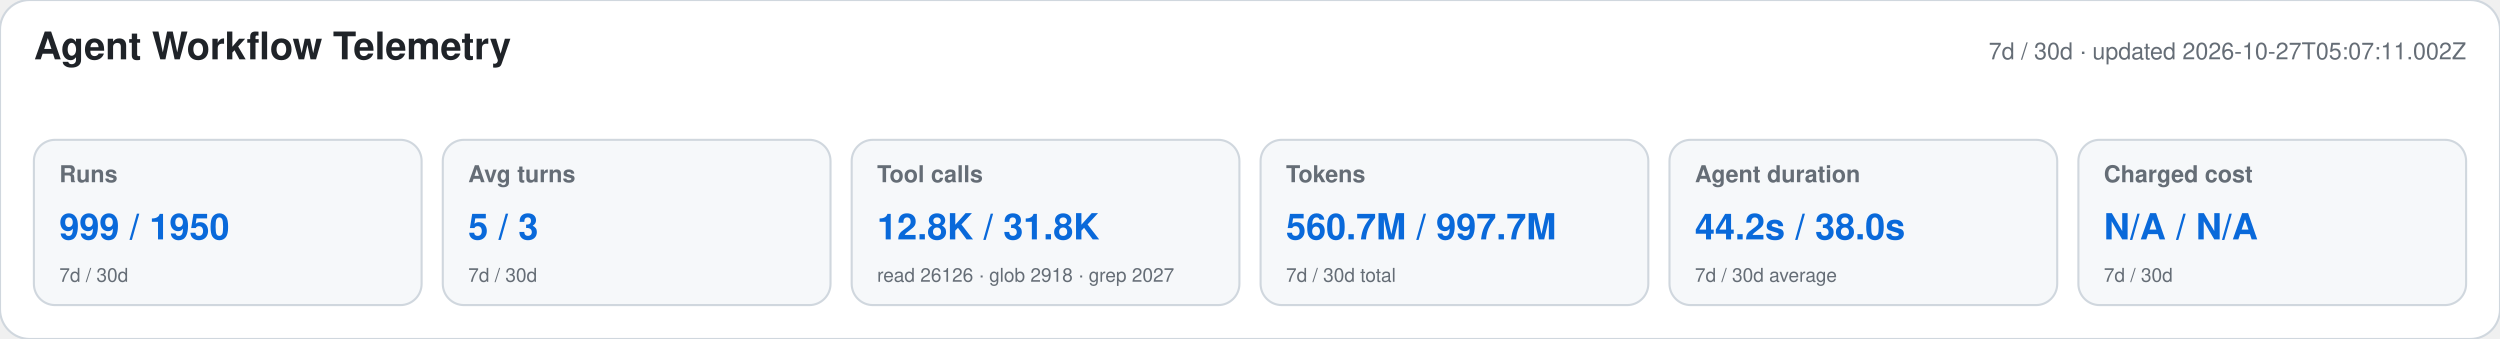
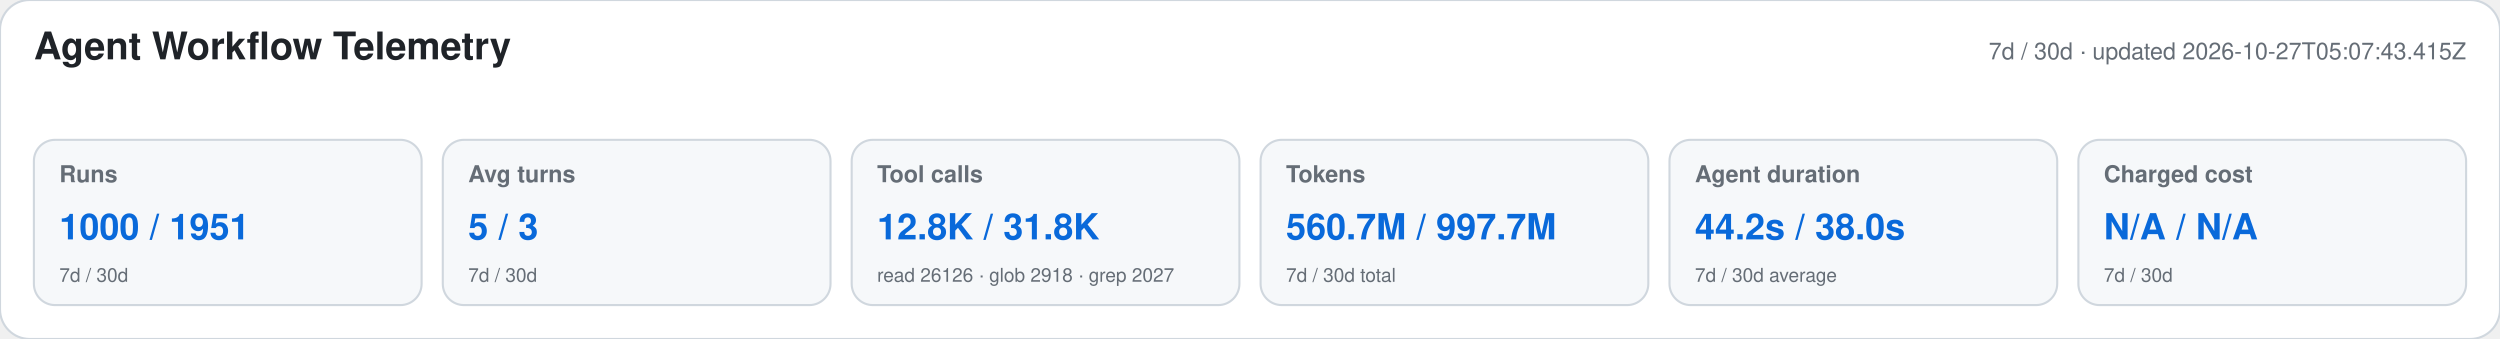
<svg xmlns="http://www.w3.org/2000/svg" width="1180" height="160" viewBox="0 0 1180 160" role="img" aria-labelledby="title desc">
  <style>text{font-family:-apple-system,BlinkMacSystemFont,"Segoe UI",Helvetica,Arial,sans-serif}.heading{font-size:18px;font-weight:650;fill:#1f2328}.meta,.label,.secondary{fill:#656d76}.meta,.label{font-size:11px}.label{font-weight:600}.primary{font-size:17px;font-weight:700;fill:#0969da}.secondary{font-size:9px}</style>
  <rect width="1180" height="160" rx="14" fill="#ffffff" stroke="#d0d7de" />
  <text x="16" y="28" class="heading">Agent Workflow Telemetry</text>
-   <text x="1164" y="28" text-anchor="end" class="meta">7d / 30d · updated 2026-10-27T05:07:11.002Z</text>
+   <text x="1164" y="28" text-anchor="end" class="meta">7d / 30d · updated 2026-10-27T05:07:43.415Z</text>
  <g>
    <rect x="16" y="66" width="183" height="78" rx="10" fill="#f6f8fa" stroke="#d0d7de" />
    <text x="28" y="86" class="label">Runs</text>
-     <text x="28" y="113" class="primary">999 / 1950</text>
+     <text x="28" y="113" class="primary">1000 / 1951</text>
    <text x="28" y="133" class="secondary">7d / 30d</text>
  </g>
  <g>
    <rect x="209" y="66" width="183" height="78" rx="10" fill="#f6f8fa" stroke="#d0d7de" />
    <text x="221" y="86" class="label">Avg turns</text>
    <text x="221" y="113" class="primary">5 / 3</text>
    <text x="221" y="133" class="secondary">7d / 30d</text>
  </g>
  <g>
    <rect x="402" y="66" width="183" height="78" rx="10" fill="#f6f8fa" stroke="#d0d7de" />
    <text x="414" y="86" class="label">Tool calls</text>
    <text x="414" y="113" class="primary">12.8K / 31.8K</text>
    <text x="414" y="133" class="secondary">read 26126 · glob 2918 · grep 2027</text>
  </g>
  <g>
    <rect x="595" y="66" width="183" height="78" rx="10" fill="#f6f8fa" stroke="#d0d7de" />
    <text x="607" y="86" class="label">Tokens</text>
    <text x="607" y="113" class="primary">560.7M / 997.7M</text>
    <text x="607" y="133" class="secondary">7d / 30d total</text>
  </g>
  <g>
    <rect x="788" y="66" width="183" height="78" rx="10" fill="#f6f8fa" stroke="#d0d7de" />
    <text x="800" y="86" class="label">Agent duration</text>
    <text x="800" y="113" class="primary">44.2s / 38.0s</text>
    <text x="800" y="133" class="secondary">7d / 30d average</text>
  </g>
  <g>
    <rect x="981" y="66" width="183" height="78" rx="10" fill="#f6f8fa" stroke="#d0d7de" />
    <text x="993" y="86" class="label">Charged cost</text>
    <text x="993" y="113" class="primary">N/A / N/A</text>
    <text x="993" y="133" class="secondary">7d / 30d</text>
  </g>
</svg>
